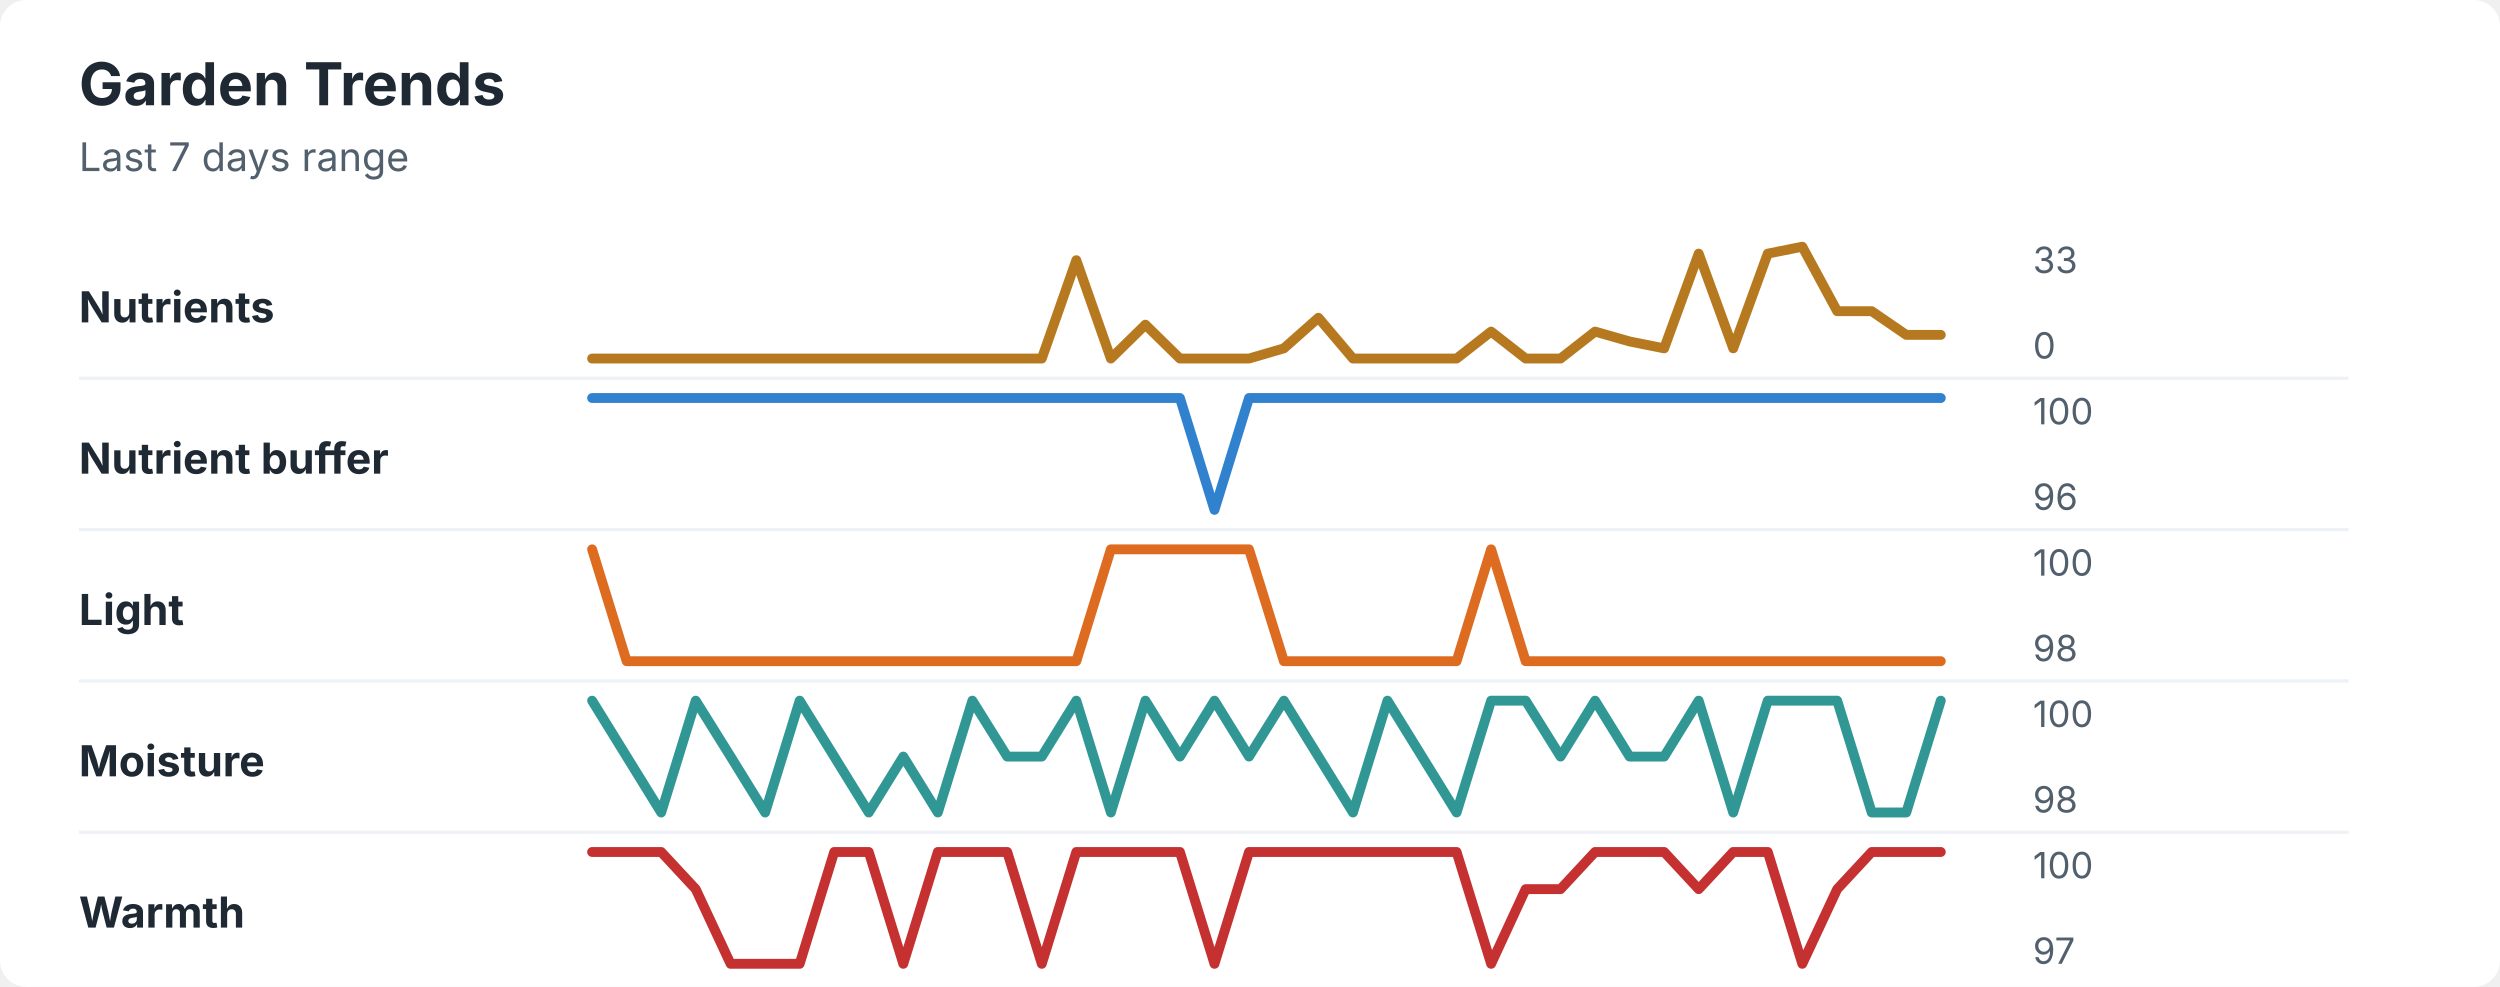
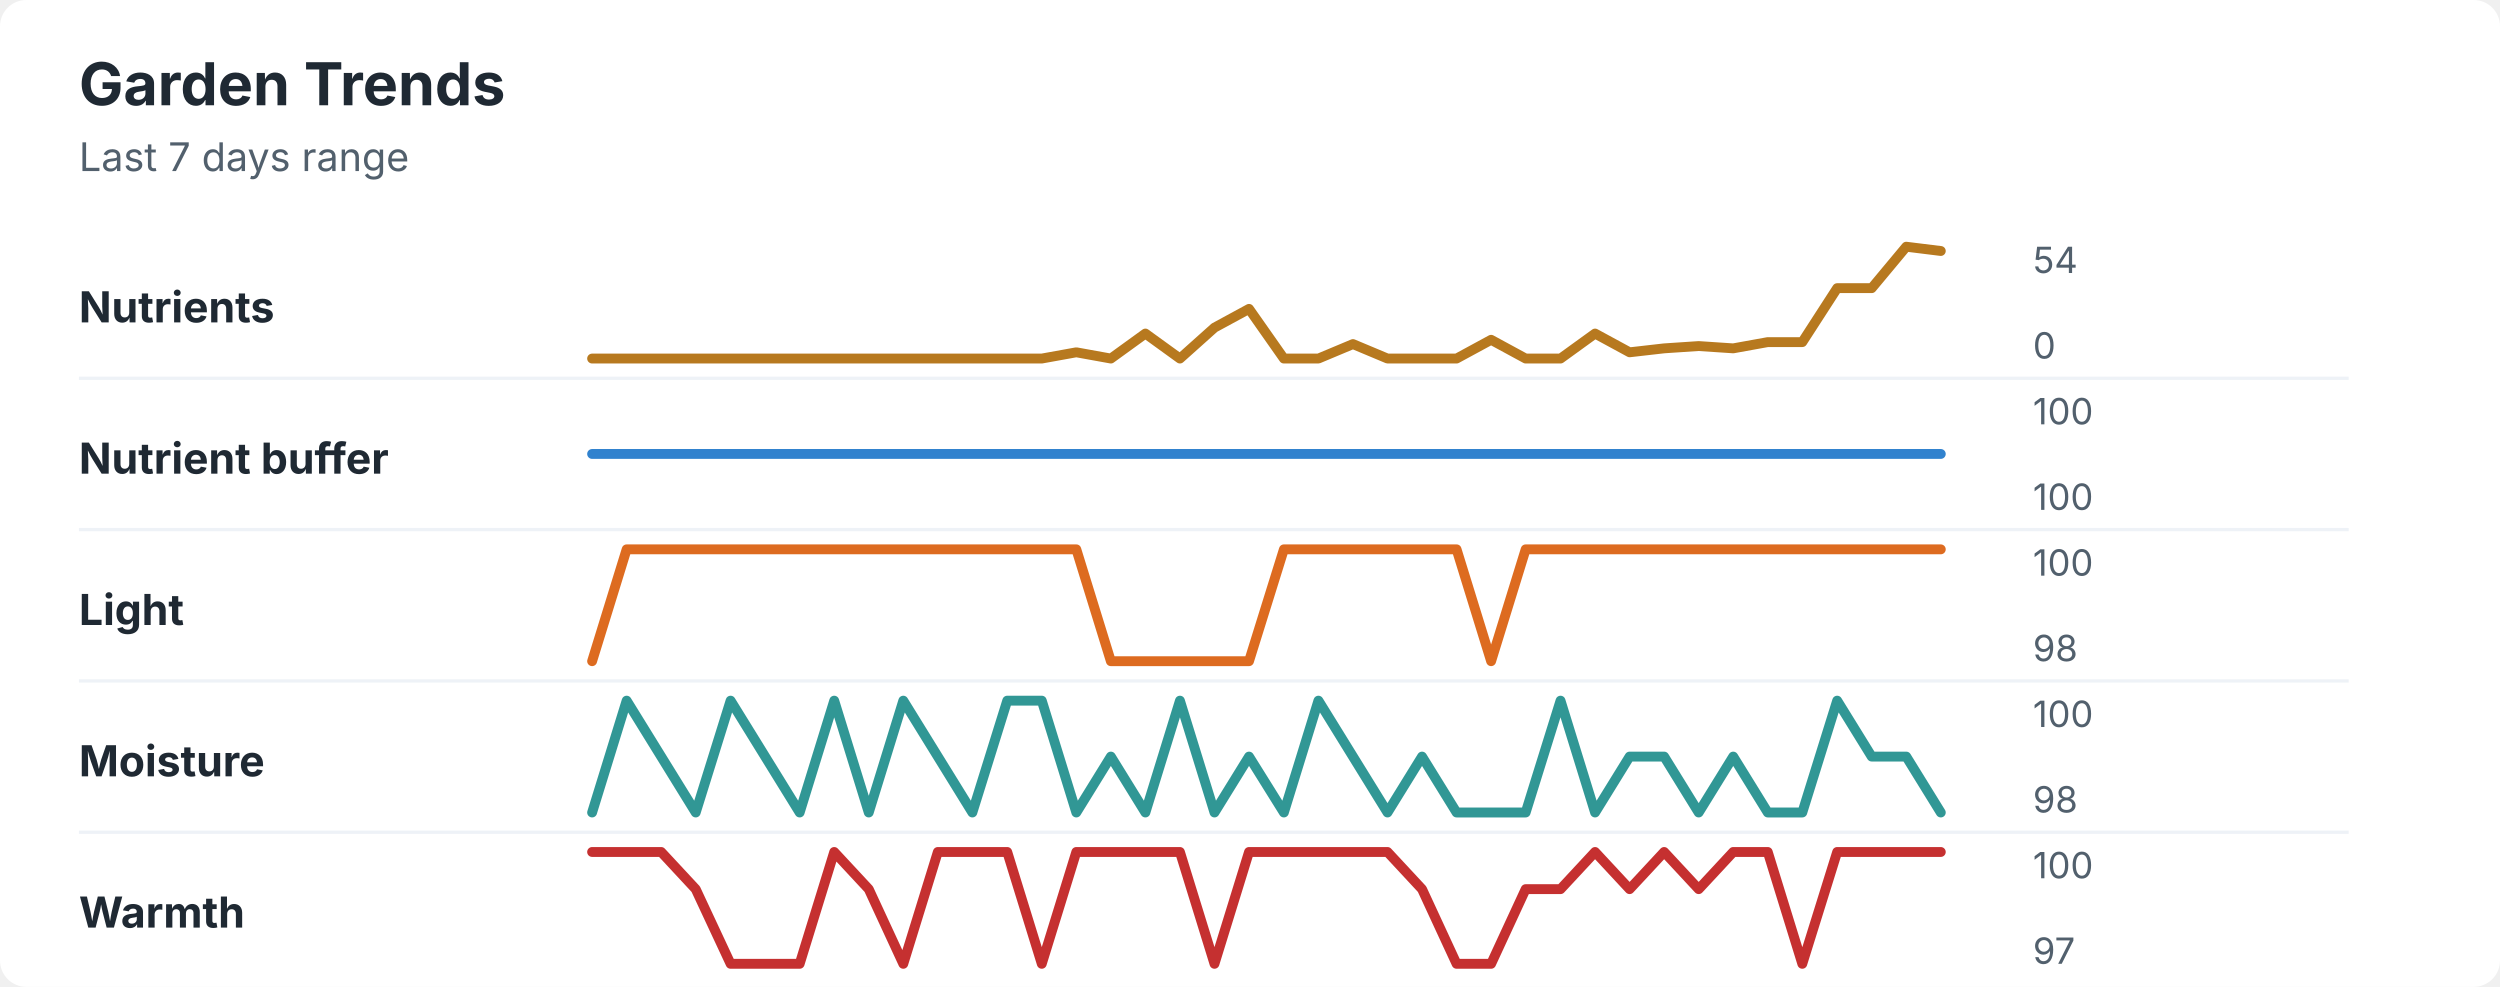
<svg xmlns="http://www.w3.org/2000/svg" width="760" height="300" viewBox="0 0 760 300" role="img" aria-labelledby="title desc">
  <rect width="760" height="300" rx="8" fill="#ffffff" />
  <style>
    text { font-family: -apple-system, BlinkMacSystemFont, "Segoe UI", sans-serif; }
    .title { font-size: 18px; font-weight: 700; fill: #1f2933; }
    .subtitle { font-size: 12px; fill: #52606d; }
    .label { font-size: 13px; font-weight: 650; fill: #1f2933; }
    .axis-value { font-size: 11px; fill: #52606d; }
    .separator { stroke: #eef2f7; stroke-width: 1; }
  </style>
  <text x="24" y="32" class="title">Garden Trends</text>
  <text x="24" y="52" class="subtitle">Last 7 days range</text>
  <text x="24" y="98" class="label">Nutrients</text>
-   <polyline points="180.0,109.0 190.5,109.0 201.0,109.0 211.5,109.0 222.1,109.0 232.6,109.0 243.1,109.0 253.6,109.0 264.1,109.0 274.6,109.0 285.1,109.0 295.6,109.0 306.2,109.0 316.7,109.0 327.2,79.1 337.7,109.0 348.2,98.7 358.7,109.0 369.2,109.0 379.7,109.0 390.3,105.9 400.8,96.6 411.3,109.0 421.8,109.0 432.3,109.0 442.8,109.0 453.3,100.8 463.8,109.0 474.4,109.0 484.9,100.8 495.4,103.8 505.9,105.9 516.4,77.1 526.9,105.9 537.4,77.1 547.9,75.0 558.5,94.6 569.0,94.6 579.5,101.8 590.0,101.8 " fill="none" stroke="#b7791f" stroke-width="3" stroke-linecap="round" stroke-linejoin="round" />
-   <text x="618" y="83" class="axis-value">33</text>
+   <polyline points="180.0,109.0 190.5,109.0 201.0,109.0 211.5,109.0 222.1,109.0 232.6,109.0 243.1,109.0 253.6,109.0 264.1,109.0 274.6,109.0 285.1,109.0 295.6,109.0 306.2,109.0 316.7,109.0 327.2,107.1 337.7,109.0 348.2,101.4 358.7,109.0 369.2,99.6 379.7,93.9 390.3,109.0 400.8,109.0 411.3,104.6 421.8,109.0 432.3,109.0 442.8,109.0 453.3,103.3 463.8,109.0 474.4,109.0 484.9,101.4 495.4,107.1 505.9,105.9 516.4,105.2 526.9,105.9 537.4,104.0 547.9,104.0 558.5,87.6 569.0,87.6 579.5,75.0 590.0,76.3 " fill="none" stroke="#b7791f" stroke-width="3" stroke-linecap="round" stroke-linejoin="round" />
+   <text x="618" y="83" class="axis-value">54</text>
  <text x="618" y="109" class="axis-value">0</text>
  <line x1="24" y1="115.0" x2="714" y2="115.0" class="separator" />
  <text x="24" y="144" class="label">Nutrient buffer</text>
-   <polyline points="180.0,121.0 190.5,121.0 201.0,121.0 211.5,121.0 222.1,121.0 232.6,121.0 243.1,121.0 253.6,121.0 264.1,121.0 274.6,121.0 285.1,121.0 295.6,121.0 306.2,121.0 316.7,121.0 327.2,121.0 337.7,121.0 348.2,121.0 358.7,121.0 369.2,155.0 379.7,121.0 390.3,121.0 400.8,121.0 411.3,121.0 421.8,121.0 432.3,121.0 442.8,121.0 453.3,121.0 463.8,121.0 474.4,121.0 484.9,121.0 495.4,121.0 505.9,121.0 516.4,121.0 526.9,121.0 537.4,121.0 547.9,121.0 558.5,121.0 569.0,121.0 579.5,121.0 590.0,121.0 " fill="none" stroke="#3182ce" stroke-width="3" stroke-linecap="round" stroke-linejoin="round" />
+   <polyline points="180.0,138.0 190.5,138.0 201.0,138.0 211.5,138.0 222.1,138.0 232.6,138.0 243.1,138.0 253.6,138.0 264.1,138.0 274.6,138.0 285.1,138.0 295.6,138.0 306.2,138.0 316.7,138.0 327.2,138.0 337.7,138.0 348.2,138.0 358.7,138.0 369.2,138.0 379.7,138.0 390.3,138.0 400.8,138.0 411.3,138.0 421.8,138.0 432.3,138.0 442.8,138.0 453.3,138.0 463.8,138.0 474.4,138.0 484.9,138.0 495.4,138.0 505.9,138.0 516.4,138.0 526.9,138.0 537.4,138.0 547.9,138.0 558.5,138.0 569.0,138.0 579.5,138.0 590.0,138.0 " fill="none" stroke="#3182ce" stroke-width="3" stroke-linecap="round" stroke-linejoin="round" />
  <text x="618" y="129" class="axis-value">100</text>
-   <text x="618" y="155" class="axis-value">96</text>
+   <text x="618" y="155" class="axis-value">100</text>
  <line x1="24" y1="161.0" x2="714" y2="161.0" class="separator" />
  <text x="24" y="190" class="label">Light</text>
-   <polyline points="180.0,167.0 190.5,201.0 201.0,201.0 211.5,201.0 222.1,201.0 232.6,201.0 243.1,201.0 253.6,201.0 264.1,201.0 274.6,201.0 285.1,201.0 295.6,201.0 306.2,201.0 316.7,201.0 327.2,201.0 337.7,167.0 348.2,167.0 358.7,167.0 369.2,167.0 379.7,167.0 390.3,201.0 400.8,201.0 411.3,201.0 421.8,201.0 432.3,201.0 442.8,201.0 453.3,167.0 463.8,201.0 474.4,201.0 484.9,201.0 495.4,201.0 505.9,201.0 516.4,201.0 526.9,201.0 537.4,201.0 547.9,201.0 558.5,201.0 569.0,201.0 579.5,201.0 590.0,201.0 " fill="none" stroke="#dd6b20" stroke-width="3" stroke-linecap="round" stroke-linejoin="round" />
+   <polyline points="180.0,201.0 190.5,167.0 201.0,167.0 211.5,167.0 222.1,167.0 232.6,167.0 243.1,167.0 253.6,167.0 264.1,167.0 274.6,167.0 285.1,167.0 295.6,167.0 306.2,167.0 316.7,167.0 327.2,167.0 337.7,201.0 348.2,201.0 358.7,201.0 369.2,201.0 379.7,201.0 390.3,167.0 400.8,167.0 411.3,167.0 421.8,167.0 432.3,167.0 442.8,167.0 453.3,201.0 463.8,167.0 474.4,167.0 484.9,167.0 495.4,167.0 505.9,167.0 516.4,167.0 526.9,167.0 537.4,167.0 547.9,167.0 558.5,167.0 569.0,167.0 579.5,167.0 590.0,167.0 " fill="none" stroke="#dd6b20" stroke-width="3" stroke-linecap="round" stroke-linejoin="round" />
  <text x="618" y="175" class="axis-value">100</text>
  <text x="618" y="201" class="axis-value">98</text>
  <line x1="24" y1="207.0" x2="714" y2="207.0" class="separator" />
  <text x="24" y="236" class="label">Moisture</text>
-   <polyline points="180.0,213.0 190.5,230.0 201.0,247.0 211.5,213.0 222.1,230.0 232.6,247.0 243.1,213.0 253.6,230.0 264.1,247.0 274.6,230.0 285.1,247.0 295.6,213.0 306.2,230.0 316.7,230.0 327.2,213.0 337.7,247.0 348.2,213.0 358.7,230.0 369.2,213.0 379.7,230.0 390.3,213.0 400.8,230.0 411.3,247.0 421.8,213.0 432.3,230.0 442.8,247.0 453.3,213.0 463.8,213.0 474.4,230.0 484.9,213.0 495.4,230.0 505.9,230.0 516.4,213.0 526.9,247.0 537.4,213.0 547.9,213.0 558.5,213.0 569.0,247.0 579.5,247.0 590.0,213.0 " fill="none" stroke="#319795" stroke-width="3" stroke-linecap="round" stroke-linejoin="round" />
+   <polyline points="180.0,247.0 190.5,213.0 201.0,230.0 211.5,247.0 222.1,213.0 232.6,230.0 243.1,247.0 253.6,213.0 264.1,247.0 274.6,213.0 285.1,230.0 295.6,247.0 306.2,213.0 316.7,213.0 327.2,247.0 337.7,230.0 348.2,247.0 358.7,213.0 369.2,247.0 379.7,230.0 390.3,247.0 400.8,213.0 411.3,230.0 421.8,247.0 432.3,230.0 442.8,247.0 453.3,247.0 463.8,247.0 474.4,213.0 484.9,247.0 495.4,230.0 505.9,230.0 516.4,247.0 526.9,230.0 537.4,247.0 547.9,247.0 558.5,213.0 569.0,230.0 579.5,230.0 590.0,247.0 " fill="none" stroke="#319795" stroke-width="3" stroke-linecap="round" stroke-linejoin="round" />
  <text x="618" y="221" class="axis-value">100</text>
  <text x="618" y="247" class="axis-value">98</text>
  <line x1="24" y1="253.0" x2="714" y2="253.0" class="separator" />
  <text x="24" y="282" class="label">Warmth</text>
-   <polyline points="180.0,259.0 190.5,259.0 201.0,259.0 211.5,270.3 222.1,293.0 232.6,293.0 243.1,293.0 253.6,259.0 264.1,259.0 274.6,293.0 285.1,259.0 295.6,259.0 306.2,259.0 316.7,293.0 327.2,259.0 337.7,259.0 348.2,259.0 358.7,259.0 369.2,293.0 379.7,259.0 390.3,259.0 400.8,259.0 411.3,259.0 421.8,259.0 432.3,259.0 442.8,259.0 453.3,293.0 463.8,270.3 474.4,270.3 484.9,259.0 495.4,259.0 505.9,259.0 516.4,270.3 526.9,259.0 537.4,259.0 547.9,293.0 558.5,270.3 569.0,259.0 579.5,259.0 590.0,259.0 " fill="none" stroke="#c53030" stroke-width="3" stroke-linecap="round" stroke-linejoin="round" />
+   <polyline points="180.0,259.0 190.5,259.0 201.0,259.0 211.5,270.3 222.1,293.0 232.6,293.0 243.1,293.0 253.6,259.0 264.1,270.3 274.6,293.0 285.1,259.0 295.6,259.0 306.2,259.0 316.7,293.0 327.2,259.0 337.7,259.0 348.2,259.0 358.7,259.0 369.2,293.0 379.7,259.0 390.3,259.0 400.8,259.0 411.3,259.0 421.8,259.0 432.3,270.3 442.8,293.0 453.3,293.0 463.8,270.3 474.4,270.3 484.9,259.0 495.4,270.3 505.9,259.0 516.4,270.3 526.9,259.0 537.4,259.0 547.9,293.0 558.5,259.0 569.0,259.0 579.5,259.0 590.0,259.0 " fill="none" stroke="#c53030" stroke-width="3" stroke-linecap="round" stroke-linejoin="round" />
  <text x="618" y="267" class="axis-value">100</text>
  <text x="618" y="293" class="axis-value">97</text>
</svg>
